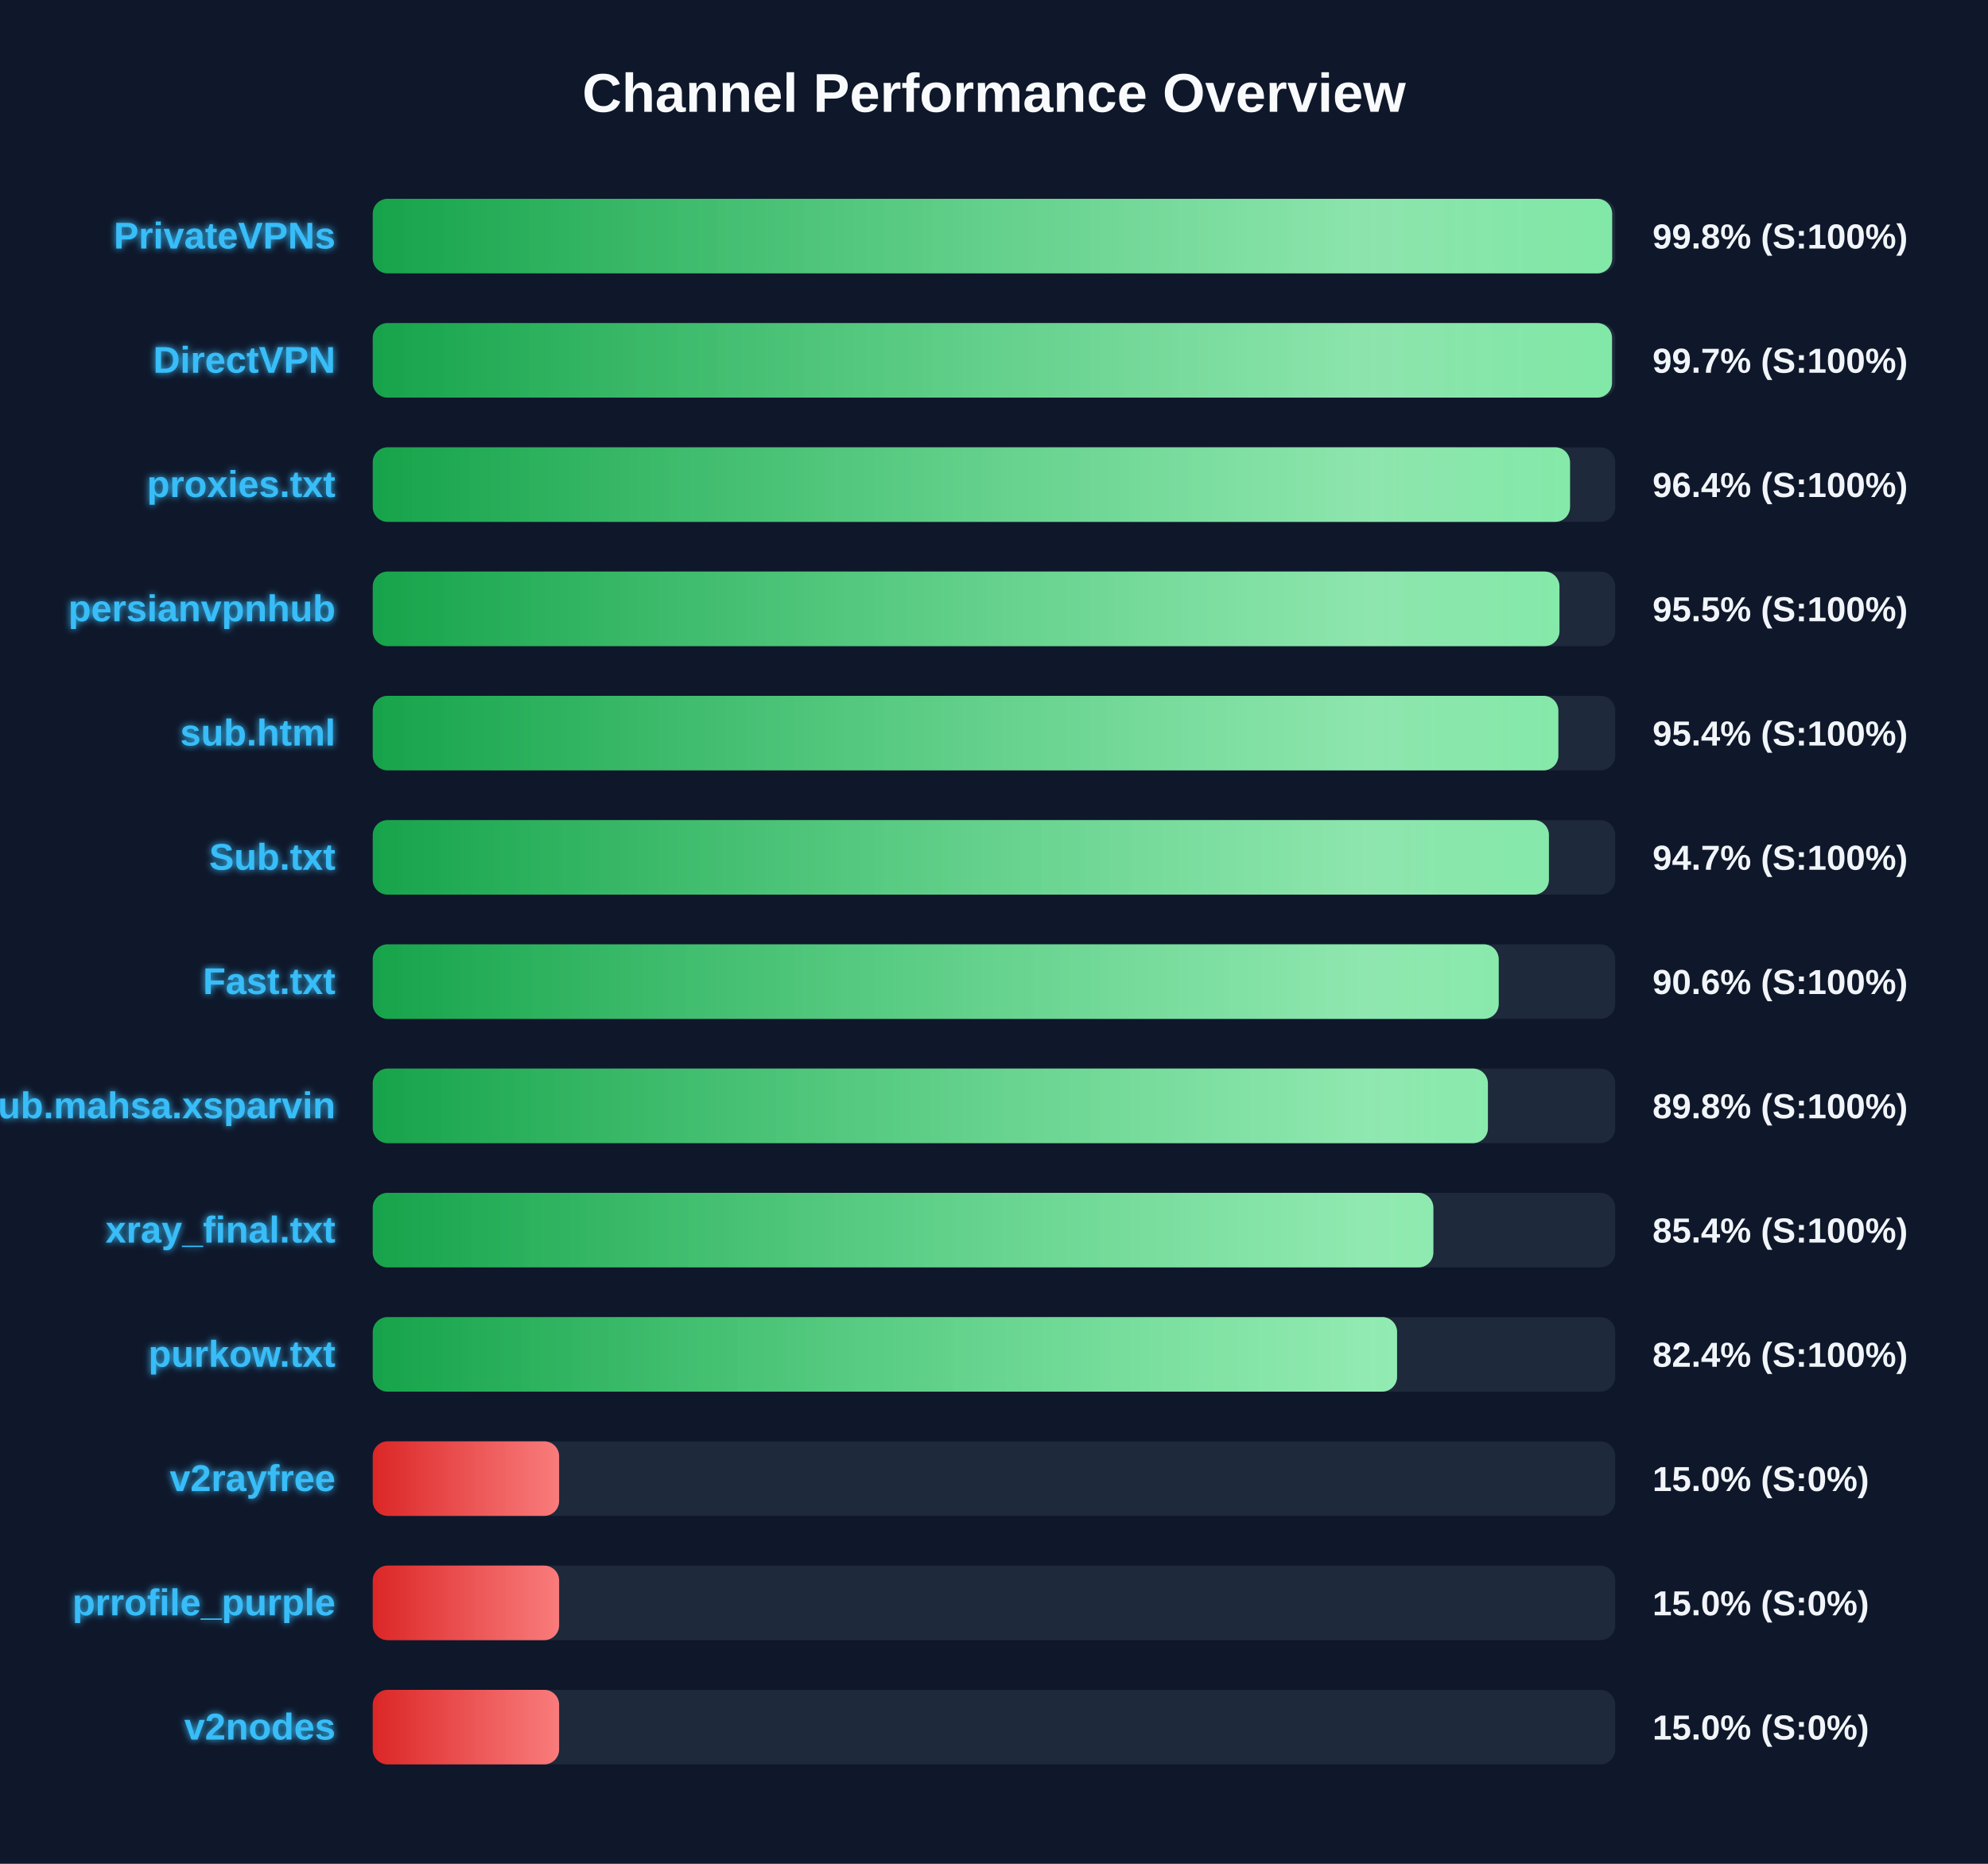
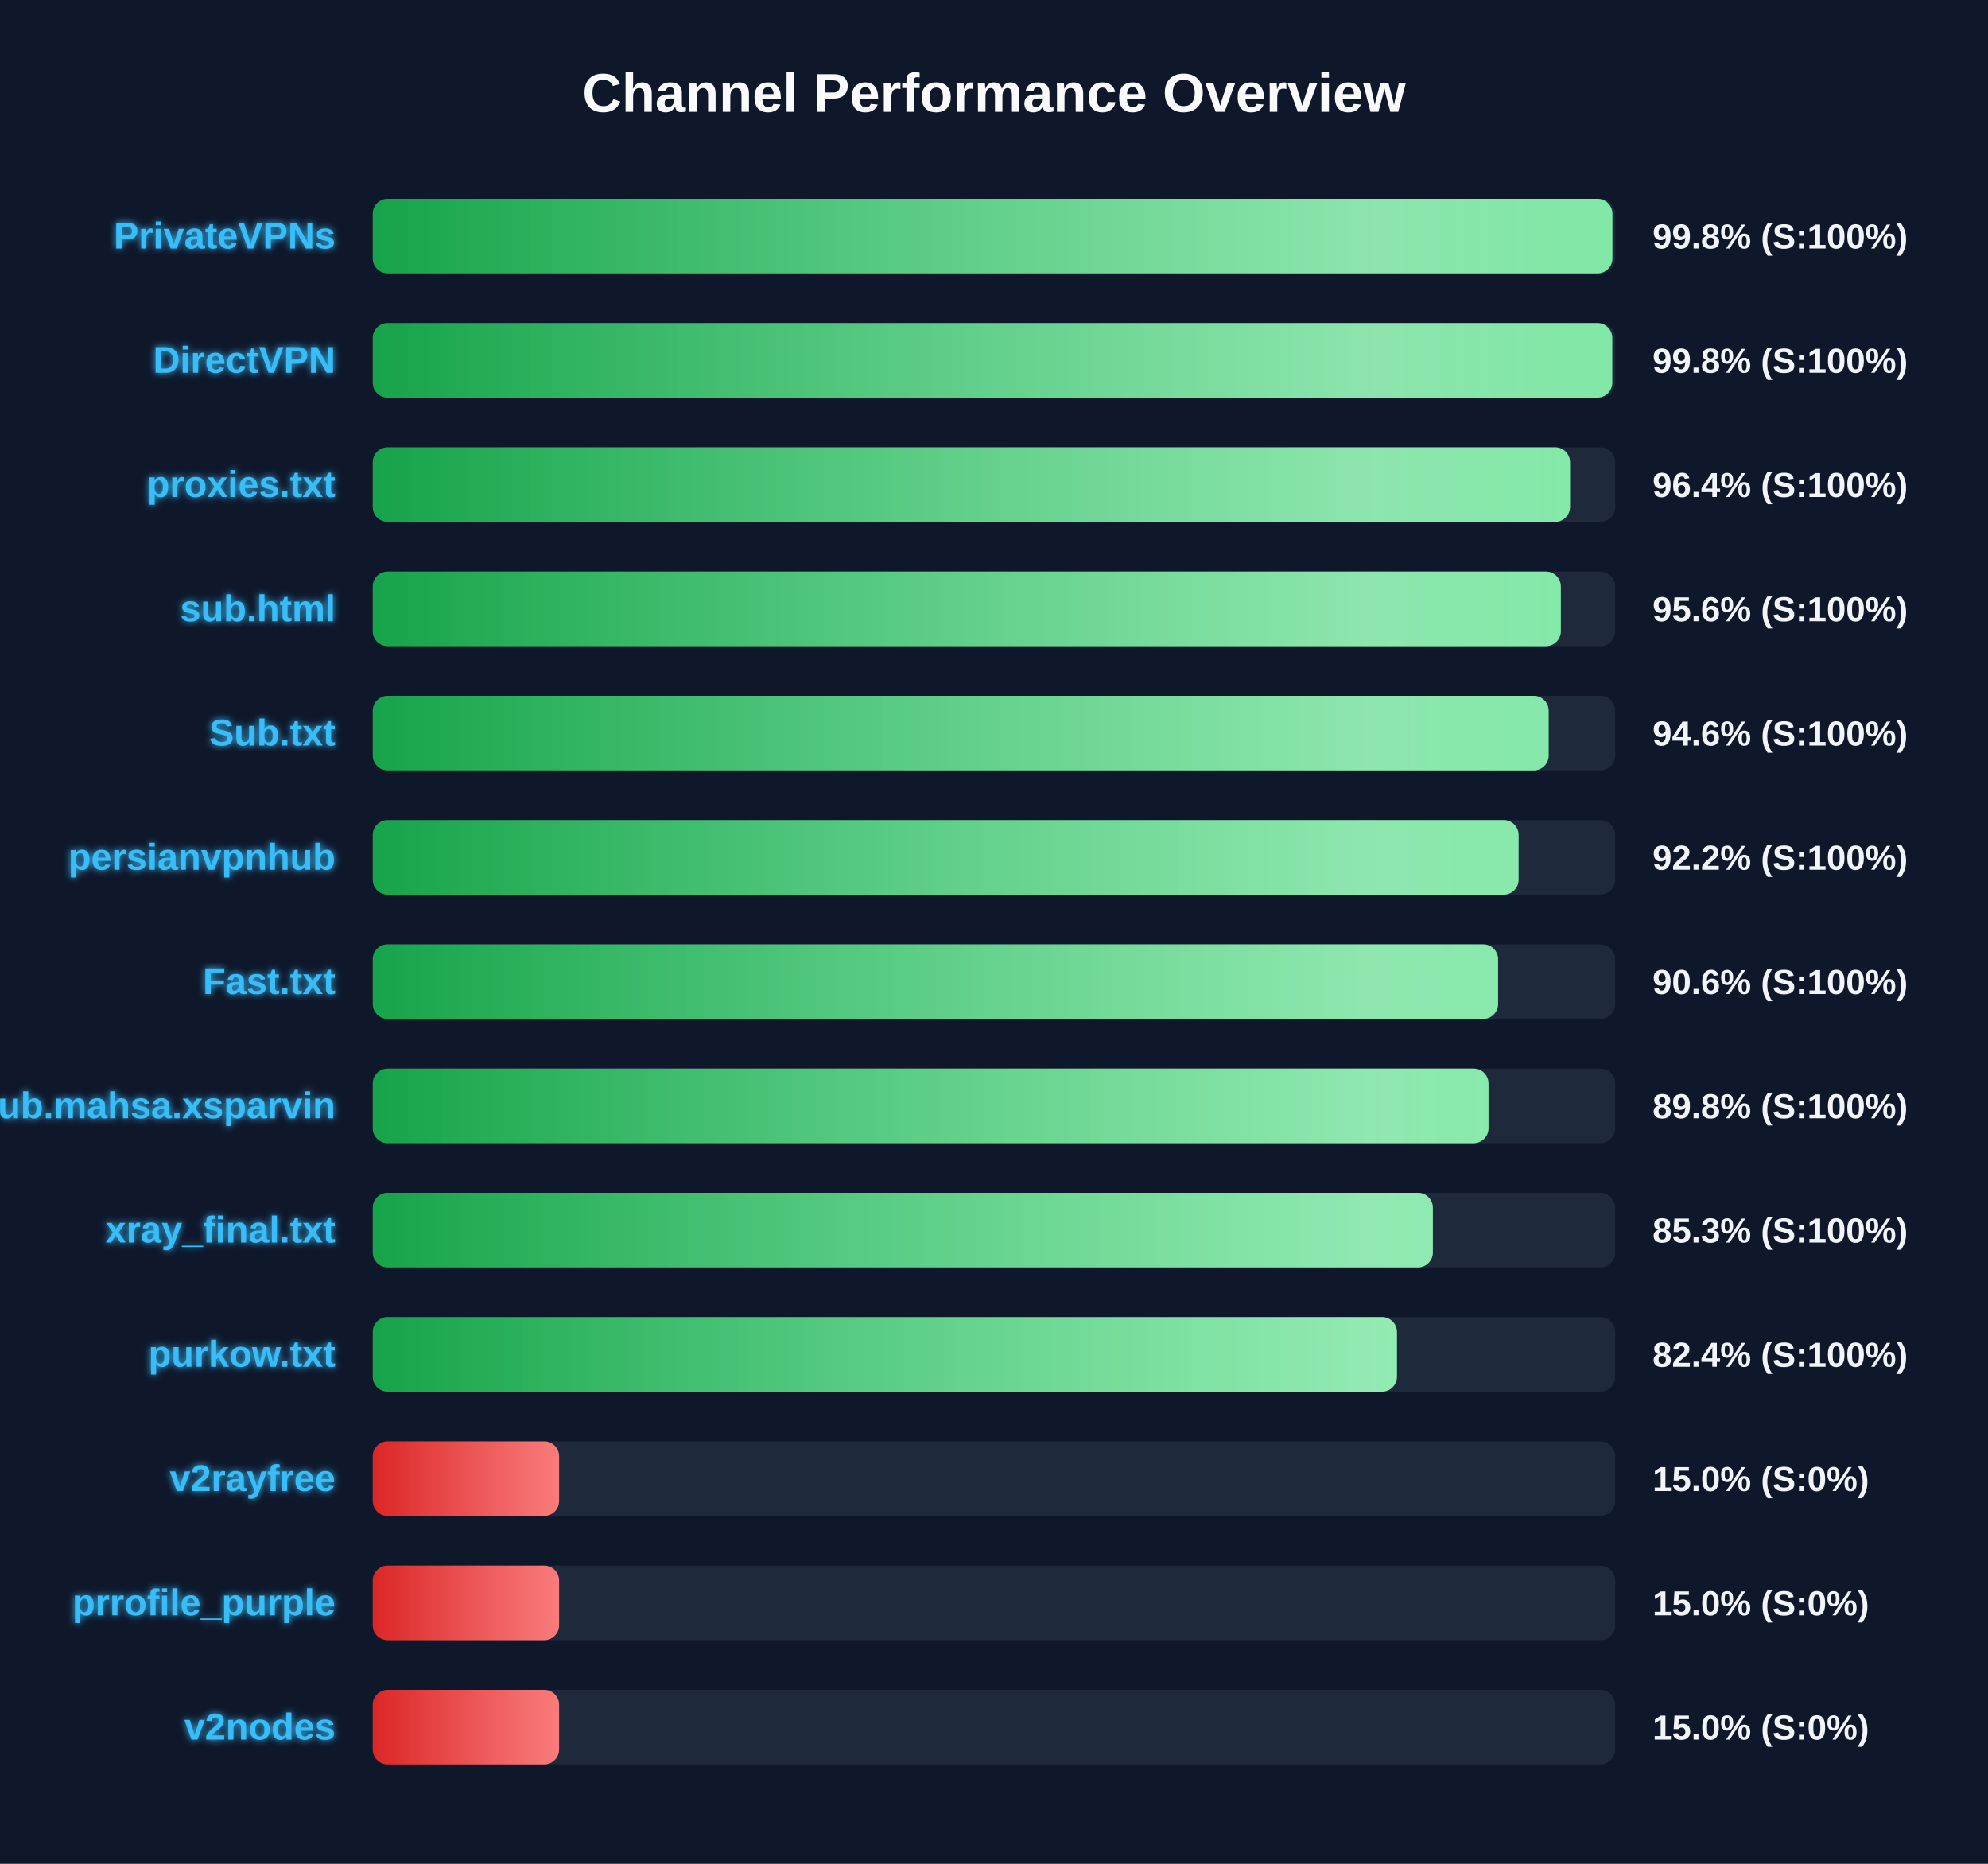
<svg xmlns="http://www.w3.org/2000/svg" width="800" height="750" version="1.1">
  <defs>
    <linearGradient id="grad-green" x1="0%" y1="0%" x2="100%" y2="0%">
      <stop offset="0%" stop-color="#16a34a" />
      <stop offset="100%" stop-color="#4ade80" />
    </linearGradient>
    <linearGradient id="grad-yellow" x1="0%" y1="0%" x2="100%" y2="0%">
      <stop offset="0%" stop-color="#ca8a04" />
      <stop offset="100%" stop-color="#fde047" />
    </linearGradient>
    <linearGradient id="grad-red" x1="0%" y1="0%" x2="100%" y2="0%">
      <stop offset="0%" stop-color="#dc2626" />
      <stop offset="100%" stop-color="#f87171" />
    </linearGradient>
    <linearGradient id="shimmer" x1="0%" y1="0%" x2="100%" y2="0%">
      <stop offset="0%" stop-color="rgba(255,255,255,0)" />
      <stop offset="50%" stop-color="rgba(255,255,255,0.4)" />
      <stop offset="100%" stop-color="rgba(255,255,255,0)" />
    </linearGradient>
    <filter id="glow" x="-20%" y="-20%" width="140%" height="140%">
      <feGaussianBlur stdDeviation="1.5" result="blur" />
      <feComposite in="SourceGraphic" in2="blur" operator="over" />
    </filter>
  </defs>
  <style>
        .bg-rect { fill: #0f172a; }
        .title { font: bold 22px 'Segoe UI', Arial, sans-serif; fill: #f8fafc; }
        .row { font: bold 15px 'Segoe UI', Arial, sans-serif; fill: #38bdf8; filter: url(#glow); }
        .score { font: bold 14px 'Segoe UI', Arial, sans-serif; fill: #f1f5f9; }
        @keyframes shimmer-anim {
            0% { transform: translateX(-100%); }
            100% { transform: translateX(200%); }
        }
        .shimmer-rect {
            animation: shimmer-anim 2.5s infinite linear;
        }
    </style>
  <rect width="100%" height="100%" class="bg-rect" />
  <text x="400" y="45" text-anchor="middle" class="title">Channel Performance Overview</text>
  <rect x="150" y="80" width="500" height="30" fill="#1e293b" rx="6" />
  <clipPath id="clip-0">
-     <rect x="150" y="80" width="498.75" height="30" rx="6" />
+     <rect x="150" y="80" width="498.85" height="30" rx="6" />
  </clipPath>
-   <rect x="150" y="80" width="498.75" height="30" fill="url(#grad-green)" rx="6" />
+   <rect x="150" y="80" width="498.85" height="30" fill="url(#grad-green)" rx="6" />
  <g clip-path="url(#clip-0)">
    <rect x="150" y="80" width="100%" height="30" fill="url(#shimmer)" class="shimmer-rect" />
  </g>
  <text x="135" y="100" text-anchor="end" class="row">PrivateVPNs</text>
  <text x="665" y="100" text-anchor="start" class="score">99.8% (S:100%)</text>
  <rect x="150" y="130" width="500" height="30" fill="#1e293b" rx="6" />
  <clipPath id="clip-1">
-     <rect x="150" y="130" width="498.7" height="30" rx="6" />
+     <rect x="150" y="130" width="498.8" height="30" rx="6" />
  </clipPath>
-   <rect x="150" y="130" width="498.7" height="30" fill="url(#grad-green)" rx="6" />
+   <rect x="150" y="130" width="498.8" height="30" fill="url(#grad-green)" rx="6" />
  <g clip-path="url(#clip-1)">
    <rect x="150" y="130" width="100%" height="30" fill="url(#shimmer)" class="shimmer-rect" />
  </g>
  <text x="135" y="150" text-anchor="end" class="row">DirectVPN</text>
-   <text x="665" y="150" text-anchor="start" class="score">99.7% (S:100%)</text>
+   <text x="665" y="150" text-anchor="start" class="score">99.8% (S:100%)</text>
  <rect x="150" y="180" width="500" height="30" fill="#1e293b" rx="6" />
  <clipPath id="clip-2">
    <rect x="150" y="180" width="481.8" height="30" rx="6" />
  </clipPath>
  <rect x="150" y="180" width="481.8" height="30" fill="url(#grad-green)" rx="6" />
  <g clip-path="url(#clip-2)">
    <rect x="150" y="180" width="100%" height="30" fill="url(#shimmer)" class="shimmer-rect" />
  </g>
  <text x="135" y="200" text-anchor="end" class="row">proxies.txt</text>
  <text x="665" y="200" text-anchor="start" class="score">96.4% (S:100%)</text>
  <rect x="150" y="230" width="500" height="30" fill="#1e293b" rx="6" />
  <clipPath id="clip-3">
-     <rect x="150" y="230" width="477.55" height="30" rx="6" />
+     <rect x="150" y="230" width="478.1" height="30" rx="6" />
  </clipPath>
-   <rect x="150" y="230" width="477.55" height="30" fill="url(#grad-green)" rx="6" />
+   <rect x="150" y="230" width="478.1" height="30" fill="url(#grad-green)" rx="6" />
  <g clip-path="url(#clip-3)">
    <rect x="150" y="230" width="100%" height="30" fill="url(#shimmer)" class="shimmer-rect" />
  </g>
-   <text x="135" y="250" text-anchor="end" class="row">persianvpnhub</text>
-   <text x="665" y="250" text-anchor="start" class="score">95.5% (S:100%)</text>
+   <text x="135" y="250" text-anchor="end" class="row">sub.html</text>
+   <text x="665" y="250" text-anchor="start" class="score">95.6% (S:100%)</text>
  <rect x="150" y="280" width="500" height="30" fill="#1e293b" rx="6" />
  <clipPath id="clip-4">
-     <rect x="150" y="280" width="477.1" height="30" rx="6" />
+     <rect x="150" y="280" width="473.2" height="30" rx="6" />
  </clipPath>
-   <rect x="150" y="280" width="477.1" height="30" fill="url(#grad-green)" rx="6" />
+   <rect x="150" y="280" width="473.2" height="30" fill="url(#grad-green)" rx="6" />
  <g clip-path="url(#clip-4)">
    <rect x="150" y="280" width="100%" height="30" fill="url(#shimmer)" class="shimmer-rect" />
  </g>
-   <text x="135" y="300" text-anchor="end" class="row">sub.html</text>
-   <text x="665" y="300" text-anchor="start" class="score">95.4% (S:100%)</text>
+   <text x="135" y="300" text-anchor="end" class="row">Sub.txt</text>
+   <text x="665" y="300" text-anchor="start" class="score">94.6% (S:100%)</text>
  <rect x="150" y="330" width="500" height="30" fill="#1e293b" rx="6" />
  <clipPath id="clip-5">
-     <rect x="150" y="330" width="473.3" height="30" rx="6" />
+     <rect x="150" y="330" width="461.1" height="30" rx="6" />
  </clipPath>
-   <rect x="150" y="330" width="473.3" height="30" fill="url(#grad-green)" rx="6" />
+   <rect x="150" y="330" width="461.1" height="30" fill="url(#grad-green)" rx="6" />
  <g clip-path="url(#clip-5)">
    <rect x="150" y="330" width="100%" height="30" fill="url(#shimmer)" class="shimmer-rect" />
  </g>
-   <text x="135" y="350" text-anchor="end" class="row">Sub.txt</text>
-   <text x="665" y="350" text-anchor="start" class="score">94.7% (S:100%)</text>
+   <text x="135" y="350" text-anchor="end" class="row">persianvpnhub</text>
+   <text x="665" y="350" text-anchor="start" class="score">92.2% (S:100%)</text>
  <rect x="150" y="380" width="500" height="30" fill="#1e293b" rx="6" />
  <clipPath id="clip-6">
-     <rect x="150" y="380" width="453.1" height="30" rx="6" />
+     <rect x="150" y="380" width="452.85" height="30" rx="6" />
  </clipPath>
-   <rect x="150" y="380" width="453.1" height="30" fill="url(#grad-green)" rx="6" />
+   <rect x="150" y="380" width="452.85" height="30" fill="url(#grad-green)" rx="6" />
  <g clip-path="url(#clip-6)">
    <rect x="150" y="380" width="100%" height="30" fill="url(#shimmer)" class="shimmer-rect" />
  </g>
  <text x="135" y="400" text-anchor="end" class="row">Fast.txt</text>
  <text x="665" y="400" text-anchor="start" class="score">90.6% (S:100%)</text>
  <rect x="150" y="430" width="500" height="30" fill="#1e293b" rx="6" />
  <clipPath id="clip-7">
-     <rect x="150" y="430" width="448.75" height="30" rx="6" />
+     <rect x="150" y="430" width="449.0" height="30" rx="6" />
  </clipPath>
-   <rect x="150" y="430" width="448.75" height="30" fill="url(#grad-green)" rx="6" />
+   <rect x="150" y="430" width="449.0" height="30" fill="url(#grad-green)" rx="6" />
  <g clip-path="url(#clip-7)">
    <rect x="150" y="430" width="100%" height="30" fill="url(#shimmer)" class="shimmer-rect" />
  </g>
  <text x="135" y="450" text-anchor="end" class="row">Sub.mahsa.xsparvin</text>
  <text x="665" y="450" text-anchor="start" class="score">89.8% (S:100%)</text>
  <rect x="150" y="480" width="500" height="30" fill="#1e293b" rx="6" />
  <clipPath id="clip-8">
-     <rect x="150" y="480" width="426.8" height="30" rx="6" />
+     <rect x="150" y="480" width="426.6" height="30" rx="6" />
  </clipPath>
-   <rect x="150" y="480" width="426.8" height="30" fill="url(#grad-green)" rx="6" />
+   <rect x="150" y="480" width="426.6" height="30" fill="url(#grad-green)" rx="6" />
  <g clip-path="url(#clip-8)">
    <rect x="150" y="480" width="100%" height="30" fill="url(#shimmer)" class="shimmer-rect" />
  </g>
  <text x="135" y="500" text-anchor="end" class="row">xray_final.txt</text>
-   <text x="665" y="500" text-anchor="start" class="score">85.4% (S:100%)</text>
+   <text x="665" y="500" text-anchor="start" class="score">85.3% (S:100%)</text>
  <rect x="150" y="530" width="500" height="30" fill="#1e293b" rx="6" />
  <clipPath id="clip-9">
-     <rect x="150" y="530" width="412.2" height="30" rx="6" />
+     <rect x="150" y="530" width="412.15" height="30" rx="6" />
  </clipPath>
-   <rect x="150" y="530" width="412.2" height="30" fill="url(#grad-green)" rx="6" />
+   <rect x="150" y="530" width="412.15" height="30" fill="url(#grad-green)" rx="6" />
  <g clip-path="url(#clip-9)">
    <rect x="150" y="530" width="100%" height="30" fill="url(#shimmer)" class="shimmer-rect" />
  </g>
  <text x="135" y="550" text-anchor="end" class="row">purkow.txt</text>
  <text x="665" y="550" text-anchor="start" class="score">82.4% (S:100%)</text>
  <rect x="150" y="580" width="500" height="30" fill="#1e293b" rx="6" />
  <clipPath id="clip-10">
    <rect x="150" y="580" width="75.0" height="30" rx="6" />
  </clipPath>
  <rect x="150" y="580" width="75.0" height="30" fill="url(#grad-red)" rx="6" />
  <g clip-path="url(#clip-10)">
    <rect x="150" y="580" width="100%" height="30" fill="url(#shimmer)" class="shimmer-rect" />
  </g>
  <text x="135" y="600" text-anchor="end" class="row">v2rayfree</text>
  <text x="665" y="600" text-anchor="start" class="score">15.0% (S:0%)</text>
  <rect x="150" y="630" width="500" height="30" fill="#1e293b" rx="6" />
  <clipPath id="clip-11">
    <rect x="150" y="630" width="75.0" height="30" rx="6" />
  </clipPath>
  <rect x="150" y="630" width="75.0" height="30" fill="url(#grad-red)" rx="6" />
  <g clip-path="url(#clip-11)">
    <rect x="150" y="630" width="100%" height="30" fill="url(#shimmer)" class="shimmer-rect" />
  </g>
  <text x="135" y="650" text-anchor="end" class="row">prrofile_purple</text>
  <text x="665" y="650" text-anchor="start" class="score">15.0% (S:0%)</text>
  <rect x="150" y="680" width="500" height="30" fill="#1e293b" rx="6" />
  <clipPath id="clip-12">
    <rect x="150" y="680" width="75.0" height="30" rx="6" />
  </clipPath>
  <rect x="150" y="680" width="75.0" height="30" fill="url(#grad-red)" rx="6" />
  <g clip-path="url(#clip-12)">
    <rect x="150" y="680" width="100%" height="30" fill="url(#shimmer)" class="shimmer-rect" />
  </g>
  <text x="135" y="700" text-anchor="end" class="row">v2nodes</text>
  <text x="665" y="700" text-anchor="start" class="score">15.0% (S:0%)</text>
</svg>
